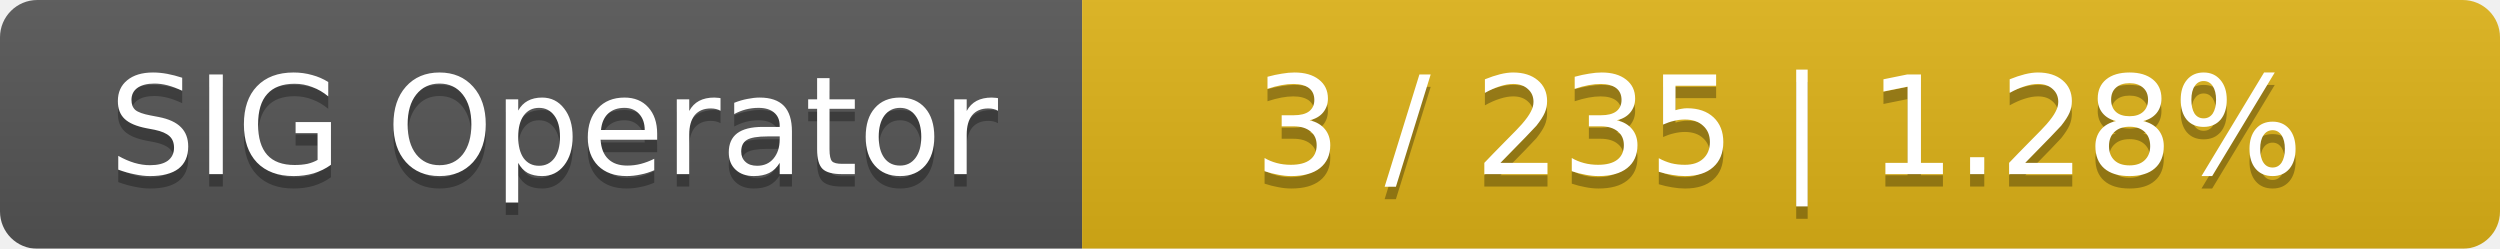
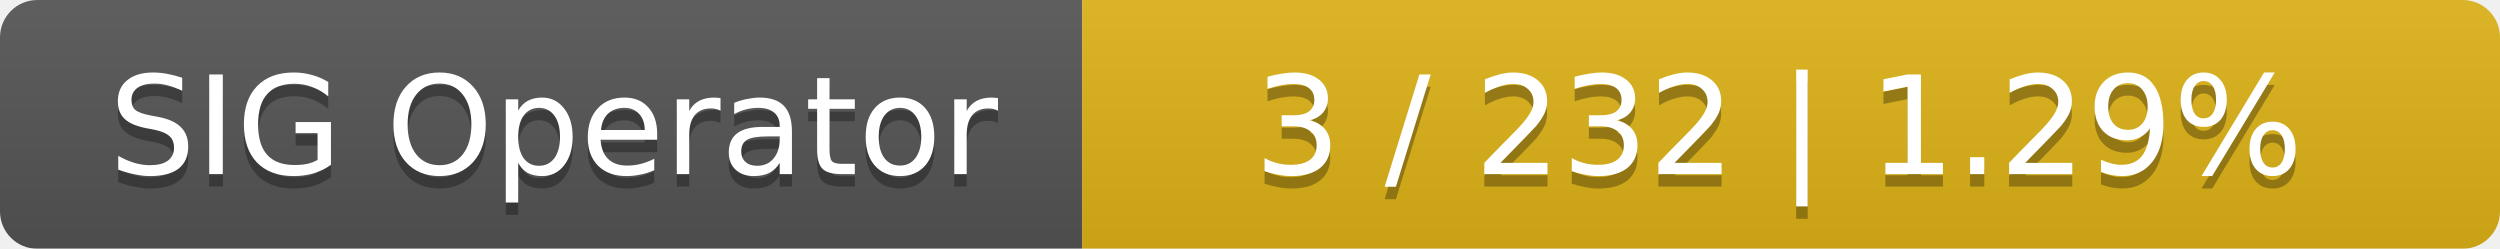
<svg xmlns="http://www.w3.org/2000/svg" width="201" height="20">
  <linearGradient id="smooth" x2="0" y2="100%">
    <stop offset="0" stop-color="#bbb" stop-opacity=".1" />
    <stop offset="1" stop-opacity=".1" />
  </linearGradient>
  <mask id="round">
    <rect width="201" height="20" rx="3" fill="#fff" />
  </mask>
  <g mask="url(#round)">
    <rect width="87" height="20" fill="#555" />
    <rect x="87" width="114" height="20" fill="#dfb317" />
    <rect width="201" height="20" fill="url(#smooth)" />
  </g>
  <g fill="#fff" text-anchor="middle" font-family="DejaVu Sans,Verdana,Geneva,sans-serif" font-size="11">
    <text x="44.5" y="15" fill="#010101" fill-opacity=".3">SIG Operator</text>
    <text x="44.5" y="14">SIG Operator</text>
-     <text x="143" y="15" fill="#010101" fill-opacity=".3">3 / 235    |    1.28%</text>
-     <text x="143" y="14">3 / 235    |    1.28%</text>
+     <text x="143" y="15" fill="#010101" fill-opacity=".3">3 / 232    |    1.29%</text>
+     <text x="143" y="14">3 / 232    |    1.29%</text>
  </g>
</svg>
